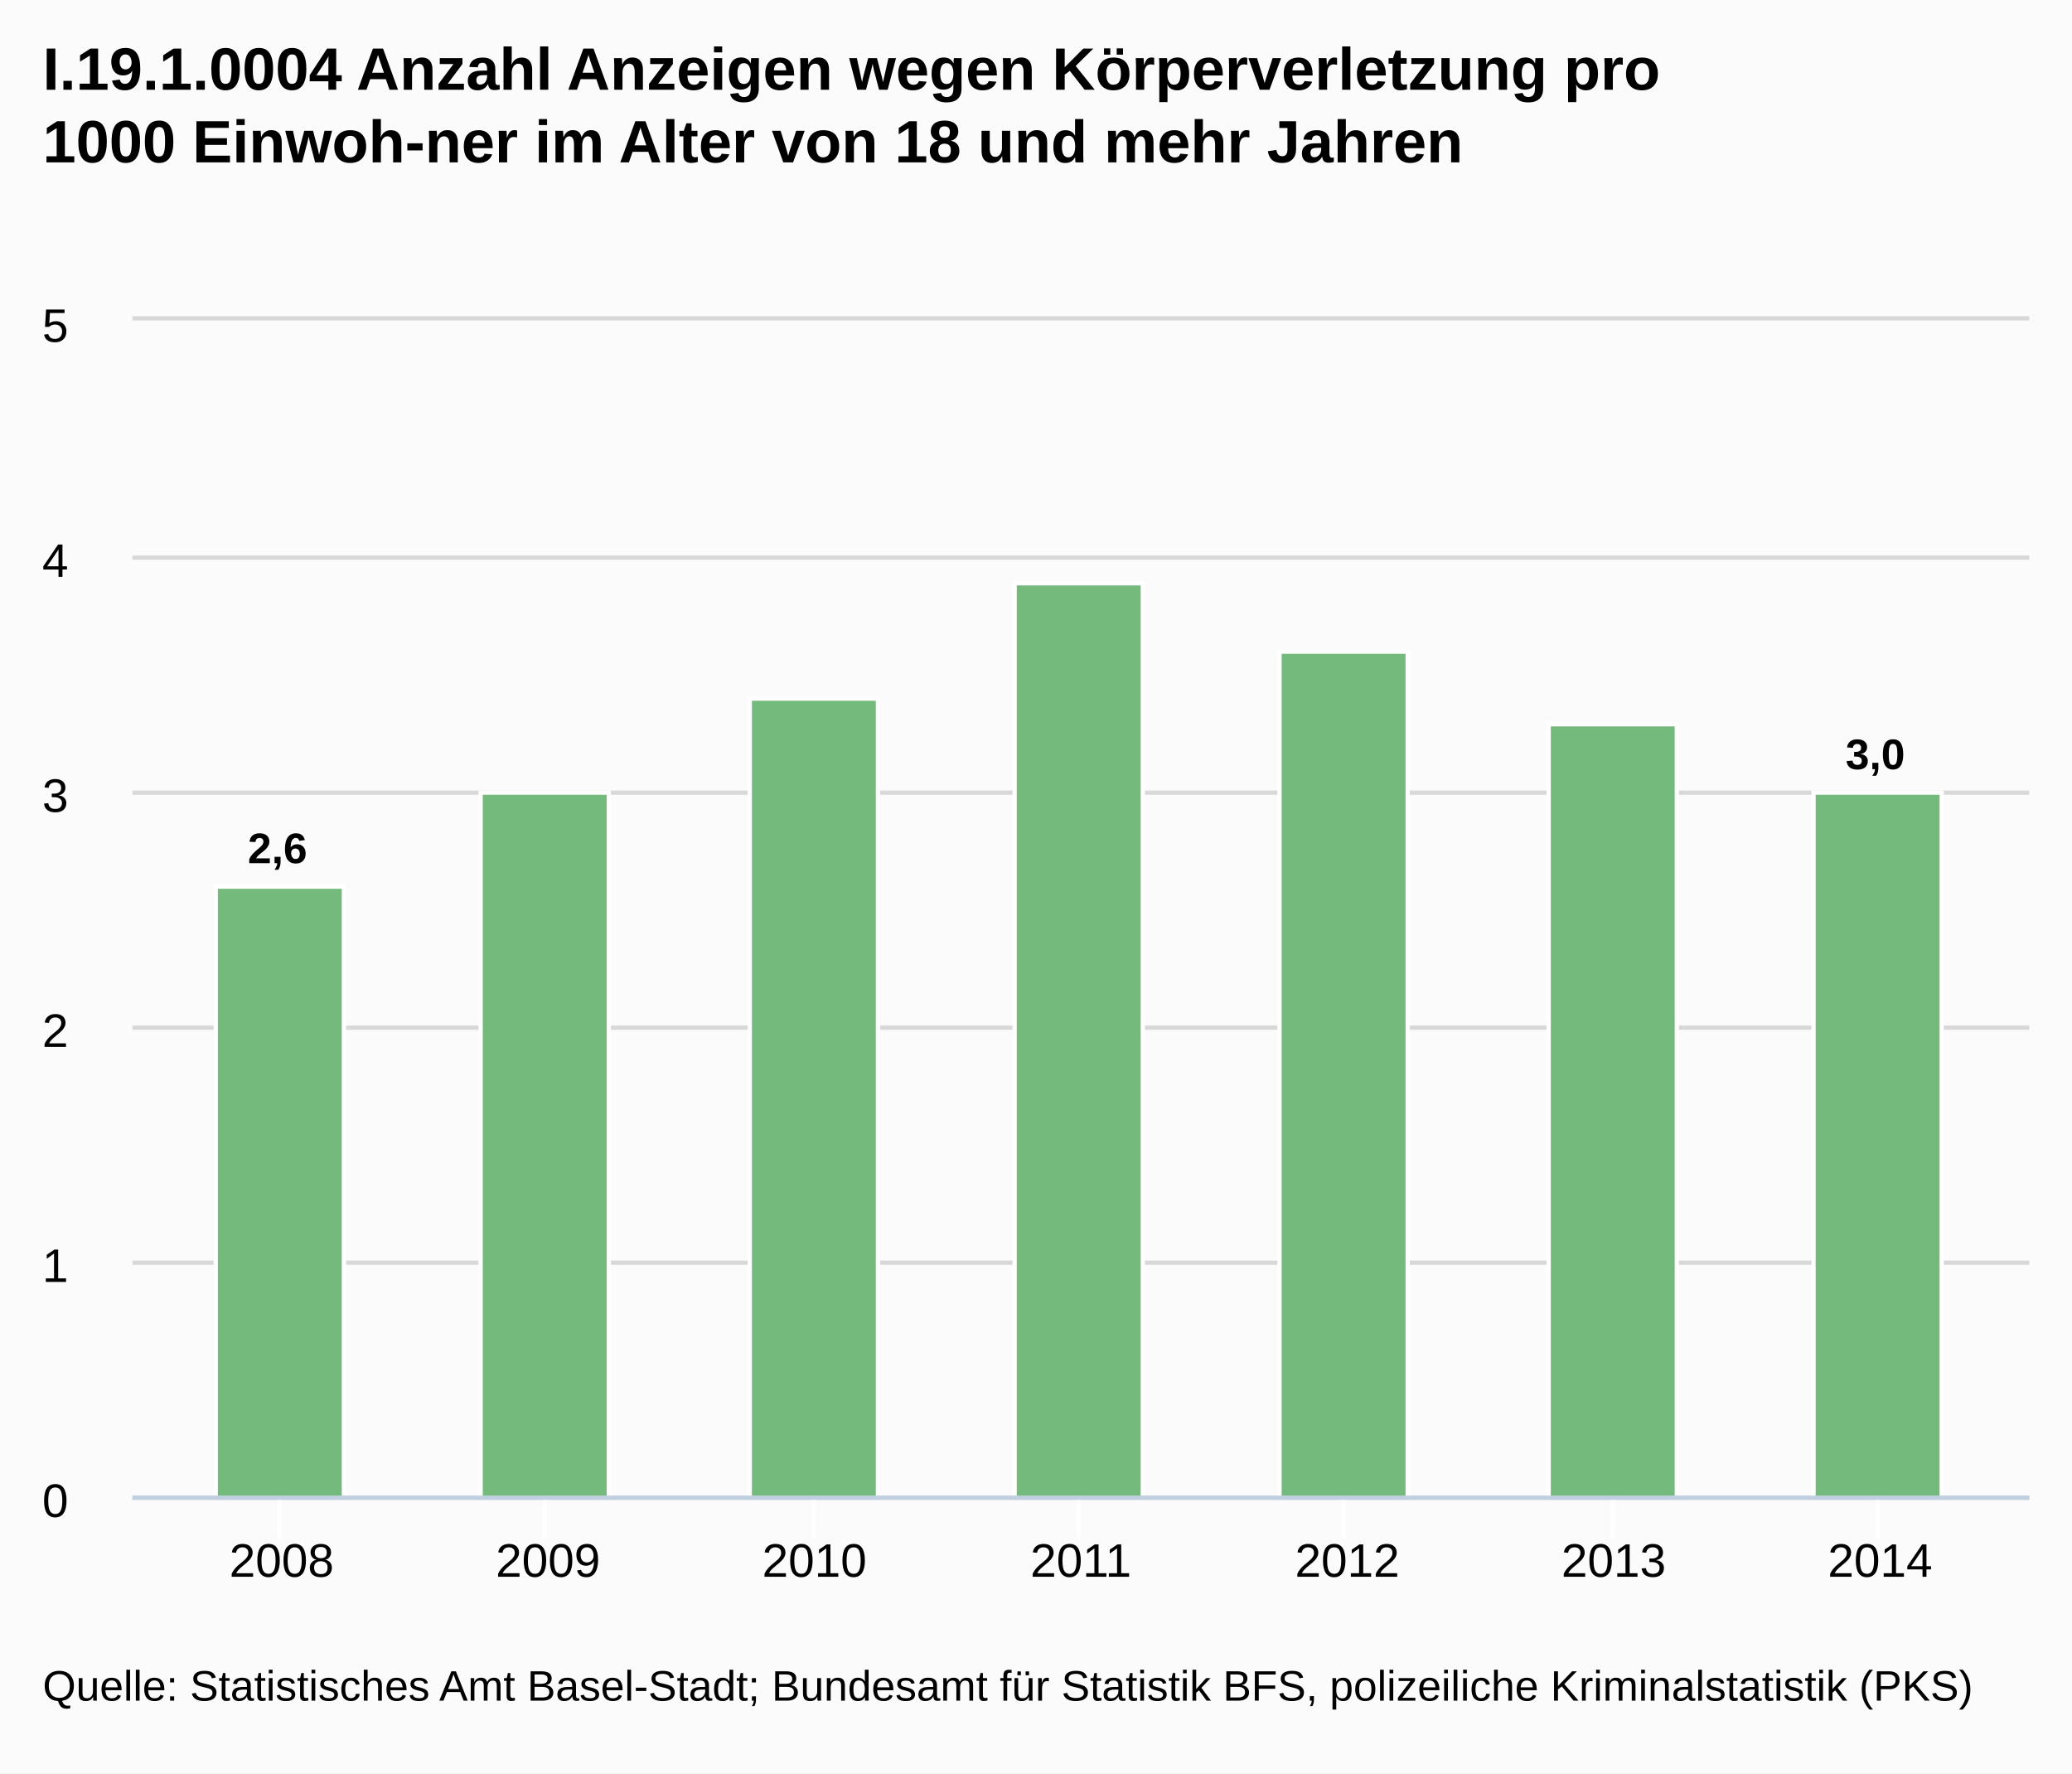
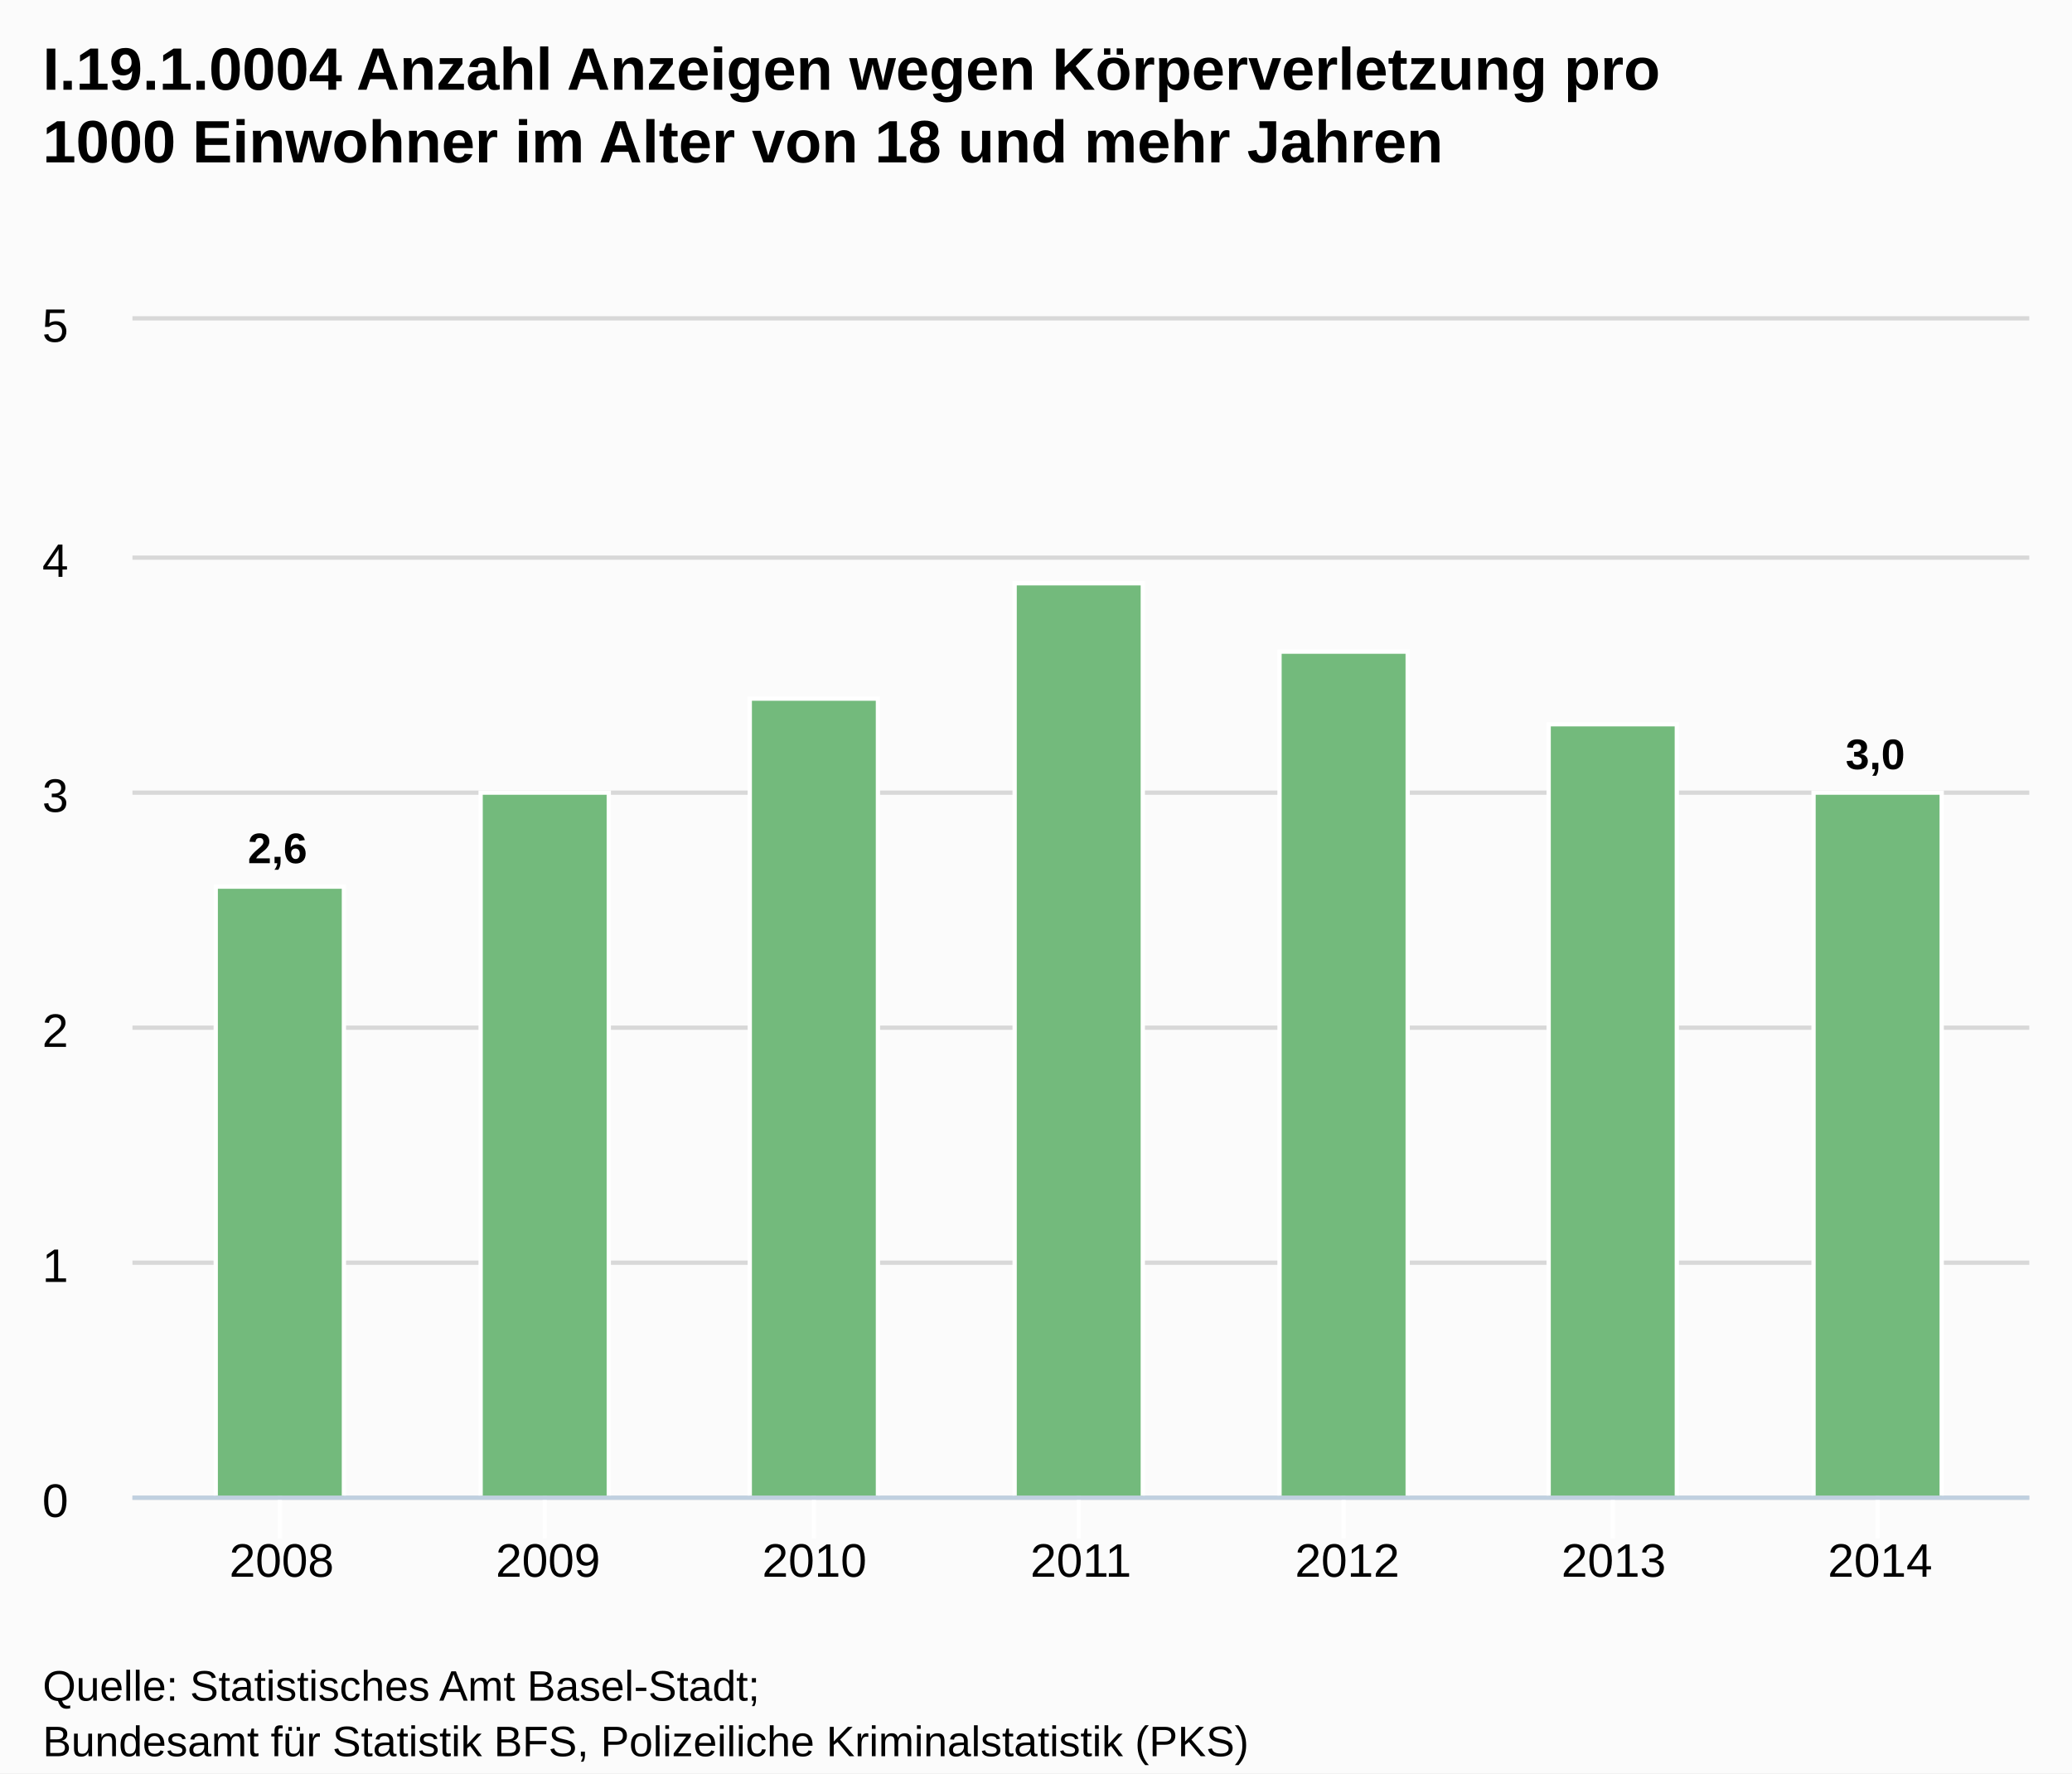
<svg xmlns="http://www.w3.org/2000/svg" version="1.1" style="font-family:arial;font-size:12px;" viewBox="0 0 485 415">
  <defs>
    <clipPath id="highcharts-3">
      <rect x="0" y="0" width="444" height="275" />
    </clipPath>
  </defs>
  <rect x="0" y="0" width="485" height="415" fill="#fbfbfb" class=" highcharts-background" />
  <g class="highcharts-grid" />
  <g class="highcharts-grid">
    <path fill="none" d="M 31 350.5 L 475 350.5" stroke="#D8D8D8" stroke-width="1" opacity="1" />
    <path fill="none" d="M 31 295.5 L 475 295.5" stroke="#D8D8D8" stroke-width="1" opacity="1" />
    <path fill="none" d="M 31 240.5 L 475 240.5" stroke="#D8D8D8" stroke-width="1" opacity="1" />
    <path fill="none" d="M 31 185.5 L 475 185.5" stroke="#D8D8D8" stroke-width="1" opacity="1" />
    <path fill="none" d="M 31 130.5 L 475 130.5" stroke="#D8D8D8" stroke-width="1" opacity="1" />
    <path fill="none" d="M 31 74.5 L 475 74.5" stroke="#D8D8D8" stroke-width="1" opacity="1" />
  </g>
  <g class="highcharts-axis">
    <path fill="none" d="M 65.5 350 L 65.5 360" stroke="#FFFFFF" stroke-width="1" opacity="1" />
    <path fill="none" d="M 127.5 350 L 127.5 360" stroke="#FFFFFF" stroke-width="1" opacity="1" />
    <path fill="none" d="M 190.5 350 L 190.5 360" stroke="#FFFFFF" stroke-width="1" opacity="1" />
    <path fill="none" d="M 252.5 350 L 252.5 360" stroke="#FFFFFF" stroke-width="1" opacity="1" />
    <path fill="none" d="M 314.5 350 L 314.5 360" stroke="#FFFFFF" stroke-width="1" opacity="1" />
    <path fill="none" d="M 377.5 350 L 377.5 360" stroke="#FFFFFF" stroke-width="1" opacity="1" />
    <path fill="none" d="M 439.5 350 L 439.5 360" stroke="#FFFFFF" stroke-width="1" opacity="1" />
    <path fill="none" d="M 31 350.5 L 475 350.5" stroke="#C0D0E0" stroke-width="1" />
  </g>
  <g class="highcharts-axis" />
  <g class="highcharts-series-group">
    <g class="highcharts-series highcharts-series-0" transform="translate(31,75) scale(1 1)" clip-path="url(#highcharts-3)">
      <rect x="19.5" y="132.5" width="30" height="143" stroke="#FFFFFF" stroke-width="1" fill="#73BA7C" rx="0" ry="0" />
      <rect x="81.5" y="110.5" width="30" height="165" stroke="#FFFFFF" stroke-width="1" fill="#73BA7C" rx="0" ry="0" />
      <rect x="144.5" y="88.5" width="30" height="187" stroke="#FFFFFF" stroke-width="1" fill="#73BA7C" rx="0" ry="0" />
      <rect x="206.5" y="61.5" width="30" height="214" stroke="#FFFFFF" stroke-width="1" fill="#73BA7C" rx="0" ry="0" />
      <rect x="268.5" y="77.5" width="30" height="198" stroke="#FFFFFF" stroke-width="1" fill="#73BA7C" rx="0" ry="0" />
      <rect x="331.5" y="94.5" width="30" height="181" stroke="#FFFFFF" stroke-width="1" fill="#73BA7C" rx="0" ry="0" />
      <rect x="393.5" y="110.5" width="30" height="165" stroke="#FFFFFF" stroke-width="1" fill="#73BA7C" rx="0" ry="0" />
    </g>
    <g class="highcharts-markers highcharts-series-0" transform="translate(31,75) scale(1 1)" clip-path="none" />
  </g>
  <text x="10" text-anchor="start" class="highcharts-title" style="color:#000000;font-size:14px;font-weight:bold;fill:#000000;width:421px;" y="21">
    <tspan>I.19.1.0004 Anzahl Anzeigen wegen Körperverletzung pro</tspan>
-     <tspan dy="17" x="10">1000 Einwoh-ner im Alter von 18 und mehr Jahren</tspan>
+     <tspan dy="17" x="10">1000 Einwohner im Alter von 18 und mehr Jahren</tspan>
  </text>
  <g class="highcharts-data-labels highcharts-series-0" transform="translate(31,75) scale(1 1)" opacity="1">
    <g style="" transform="translate(22,112)">
      <text x="5" style="font-size:10px;font-weight:bold;color:#000000;text-shadow:0 0 6px #ffffff, 0 0 3px #ffffff;fill:#000000;text-rendering:geometricprecision;" y="15">
        <tspan>2,6</tspan>
      </text>
    </g>
    <g style="" transform="translate(92,101)">
      <text x="5" style="font-size:10px;font-weight:bold;color:#000000;text-shadow:0 0 6px #ffffff, 0 0 3px #ffffff;fill:#000000;text-rendering:geometricprecision;" y="15" />
    </g>
    <g style="" transform="translate(155,79)">
      <text x="5" style="font-size:10px;font-weight:bold;color:#000000;text-shadow:0 0 6px #ffffff, 0 0 3px #ffffff;fill:#000000;text-rendering:geometricprecision;" y="15" />
    </g>
    <g style="" transform="translate(217,52)">
      <text x="5" style="font-size:10px;font-weight:bold;color:#000000;text-shadow:0 0 6px #ffffff, 0 0 3px #ffffff;fill:#000000;text-rendering:geometricprecision;" y="15" />
    </g>
    <g style="" transform="translate(279,68)">
      <text x="5" style="font-size:10px;font-weight:bold;color:#000000;text-shadow:0 0 6px #ffffff, 0 0 3px #ffffff;fill:#000000;text-rendering:geometricprecision;" y="15" />
    </g>
    <g style="" transform="translate(342,85)">
      <text x="5" style="font-size:10px;font-weight:bold;color:#000000;text-shadow:0 0 6px #ffffff, 0 0 3px #ffffff;fill:#000000;text-rendering:geometricprecision;" y="15" />
    </g>
    <g style="" transform="translate(396,90)">
      <text x="5" style="font-size:10px;font-weight:bold;color:#000000;text-shadow:0 0 6px #ffffff, 0 0 3px #ffffff;fill:#000000;text-rendering:geometricprecision;" y="15">
        <tspan>3,0</tspan>
      </text>
    </g>
  </g>
  <g class="highcharts-axis-labels highcharts-xaxis-labels">
    <text x="65.921" style="color:#000000;cursor:default;font-size:11px;fill:#000000;" text-anchor="middle" transform="translate(0,0)" y="369" opacity="1">2008</text>
    <text x="128.281" style="color:#000000;cursor:default;font-size:11px;fill:#000000;" text-anchor="middle" transform="translate(0,0)" y="369" opacity="1">2009</text>
    <text x="190.64" style="color:#000000;cursor:default;font-size:11px;fill:#000000;" text-anchor="middle" transform="translate(0,0)" y="369" opacity="1">2010</text>
    <text x="253" style="color:#000000;cursor:default;font-size:11px;fill:#000000;" text-anchor="middle" transform="translate(0,0)" y="369" opacity="1">2011</text>
    <text x="315.36" style="color:#000000;cursor:default;font-size:11px;fill:#000000;" text-anchor="middle" transform="translate(0,0)" y="369" opacity="1">2012</text>
    <text x="377.719" style="color:#000000;cursor:default;font-size:11px;fill:#000000;" text-anchor="middle" transform="translate(0,0)" y="369" opacity="1">2013</text>
    <text x="440.079" style="color:#000000;cursor:default;font-size:11px;fill:#000000;" text-anchor="middle" transform="translate(0,0)" y="369" opacity="1">2014</text>
  </g>
  <g class="highcharts-axis-labels highcharts-yaxis-labels">
    <text x="16" style="color:#000000;cursor:default;font-size:11px;fill:#000000;width:150px;text-overflow:clip;" text-anchor="end" transform="translate(0,0)" y="355" opacity="1">
      <tspan>0</tspan>
    </text>
    <text x="16" style="color:#000000;cursor:default;font-size:11px;fill:#000000;width:150px;text-overflow:clip;" text-anchor="end" transform="translate(0,0)" y="300" opacity="1">
      <tspan>1</tspan>
    </text>
    <text x="16" style="color:#000000;cursor:default;font-size:11px;fill:#000000;width:150px;text-overflow:clip;" text-anchor="end" transform="translate(0,0)" y="245" opacity="1">
      <tspan>2</tspan>
    </text>
    <text x="16" style="color:#000000;cursor:default;font-size:11px;fill:#000000;width:150px;text-overflow:clip;" text-anchor="end" transform="translate(0,0)" y="190" opacity="1">
      <tspan>3</tspan>
    </text>
    <text x="16" style="color:#000000;cursor:default;font-size:11px;fill:#000000;width:150px;text-overflow:clip;" text-anchor="end" transform="translate(0,0)" y="135" opacity="1">
      <tspan>4</tspan>
    </text>
    <text x="16" style="color:#000000;cursor:default;font-size:11px;fill:#000000;width:150px;text-overflow:clip;" text-anchor="end" transform="translate(0,0)" y="80" opacity="1">
      <tspan>5</tspan>
    </text>
  </g>
  <g class="highcharts-tooltip" style="cursor:default;padding:0;pointer-events:none;white-space:nowrap;" transform="translate(0,-9000000000)">
    <path fill="none" d="M 3.5 0.5 L 13.5 0.5 C 16.5 0.5 16.5 0.5 16.5 3.5 L 16.5 13.5 C 16.5 16.5 16.5 16.5 13.5 16.5 L 3.5 16.5 C 0.5 16.5 0.5 16.5 0.5 13.5 L 0.5 3.5 C 0.5 0.5 0.5 0.5 3.5 0.5" stroke="black" stroke-opacity="0.05" stroke-width="5" transform="translate(1, 1)" />
    <path fill="none" d="M 3.5 0.5 L 13.5 0.5 C 16.5 0.5 16.5 0.5 16.5 3.5 L 16.5 13.5 C 16.5 16.5 16.5 16.5 13.5 16.5 L 3.5 16.5 C 0.5 16.5 0.5 16.5 0.5 13.5 L 0.5 3.5 C 0.5 0.5 0.5 0.5 3.5 0.5" stroke="black" stroke-opacity="0.1" stroke-width="3" transform="translate(1, 1)" />
    <path fill="none" d="M 3.5 0.5 L 13.5 0.5 C 16.5 0.5 16.5 0.5 16.5 3.5 L 16.5 13.5 C 16.5 16.5 16.5 16.5 13.5 16.5 L 3.5 16.5 C 0.5 16.5 0.5 16.5 0.5 13.5 L 0.5 3.5 C 0.5 0.5 0.5 0.5 3.5 0.5" stroke="black" stroke-opacity="0.15" stroke-width="1" transform="translate(1, 1)" />
    <path fill="rgb(249, 249, 249)" fill-opacity=" .85" d="M 3.5 0.5 L 13.5 0.5 C 16.5 0.5 16.5 0.5 16.5 3.5 L 16.5 13.5 C 16.5 16.5 16.5 16.5 13.5 16.5 L 3.5 16.5 C 0.5 16.5 0.5 16.5 0.5 13.5 L 0.5 3.5 C 0.5 0.5 0.5 0.5 3.5 0.5" />
    <text x="8" style="font-size:12px;color:#333333;fill:#333333;" y="20" />
  </g>
  <text x="10" text-anchor="start" style="cursor:default;color:#000000;font-size:10px;fill:#000000;" y="398">
-     <tspan>Quelle: Statistisches Amt Basel-Stadt; Bundesamt für Statistik BFS, polizeiliche Kriminalstatistik (PKS)</tspan>
+     <tspan>Quelle: Statistisches Amt Basel-Stadt;</tspan>
+     <tspan x="10" dy="13">Bundesamt für Statistik BFS, Polizeiliche Kriminalstatistik (PKS)</tspan>
  </text>
</svg>
